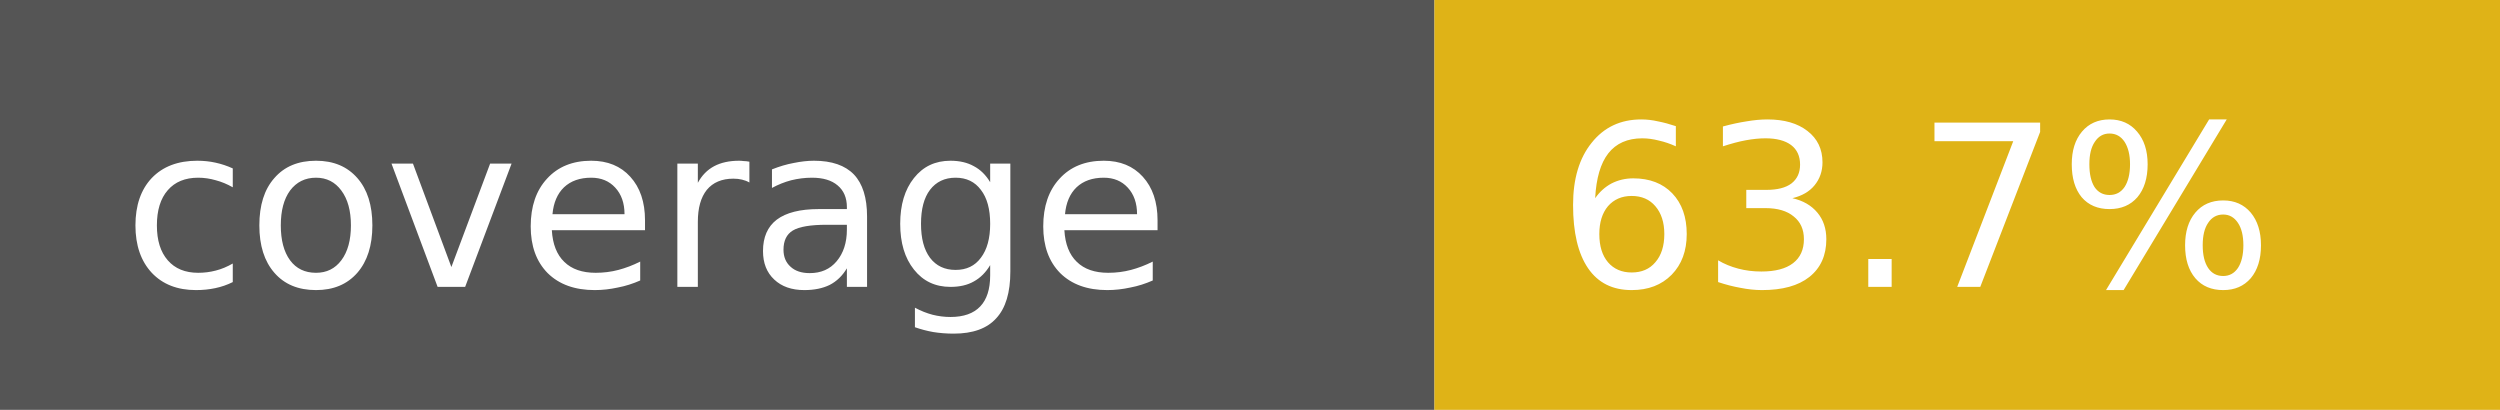
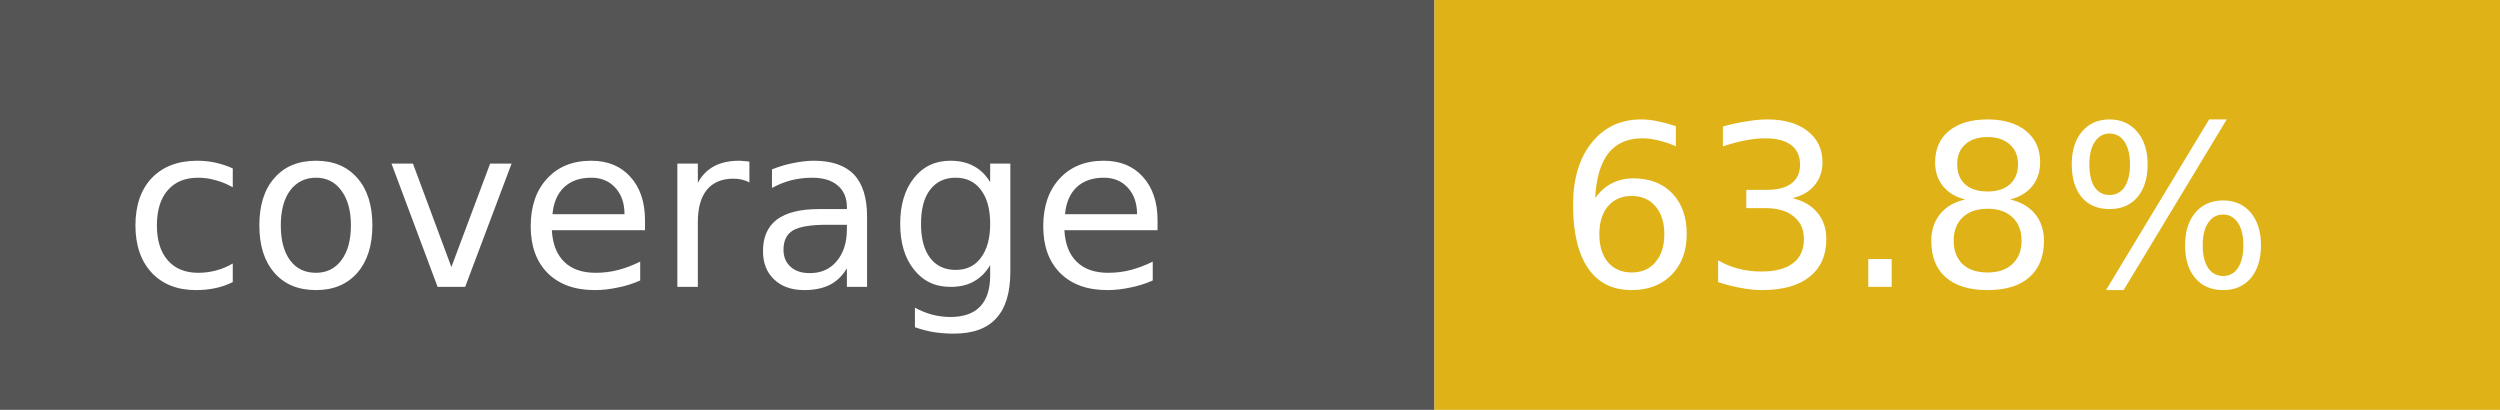
- <svg xmlns="http://www.w3.org/2000/svg" width="122" height="20" role="img" aria-label="coverage: 63.7%">
+ <svg xmlns="http://www.w3.org/2000/svg" width="122" height="20" role="img" aria-label="coverage: 63.8%">
  <rect width="70" height="20" fill="#555" />
  <rect x="70" width="52" height="20" fill="#dfb317" />
  <g fill="#fff" font-family="Verdana,Geneva,DejaVu Sans,sans-serif" font-size="11">
    <text x="6" y="14">coverage</text>
-     <text x="76" y="14">63.7%</text>
+     <text x="76" y="14">63.8%</text>
  </g>
</svg>
